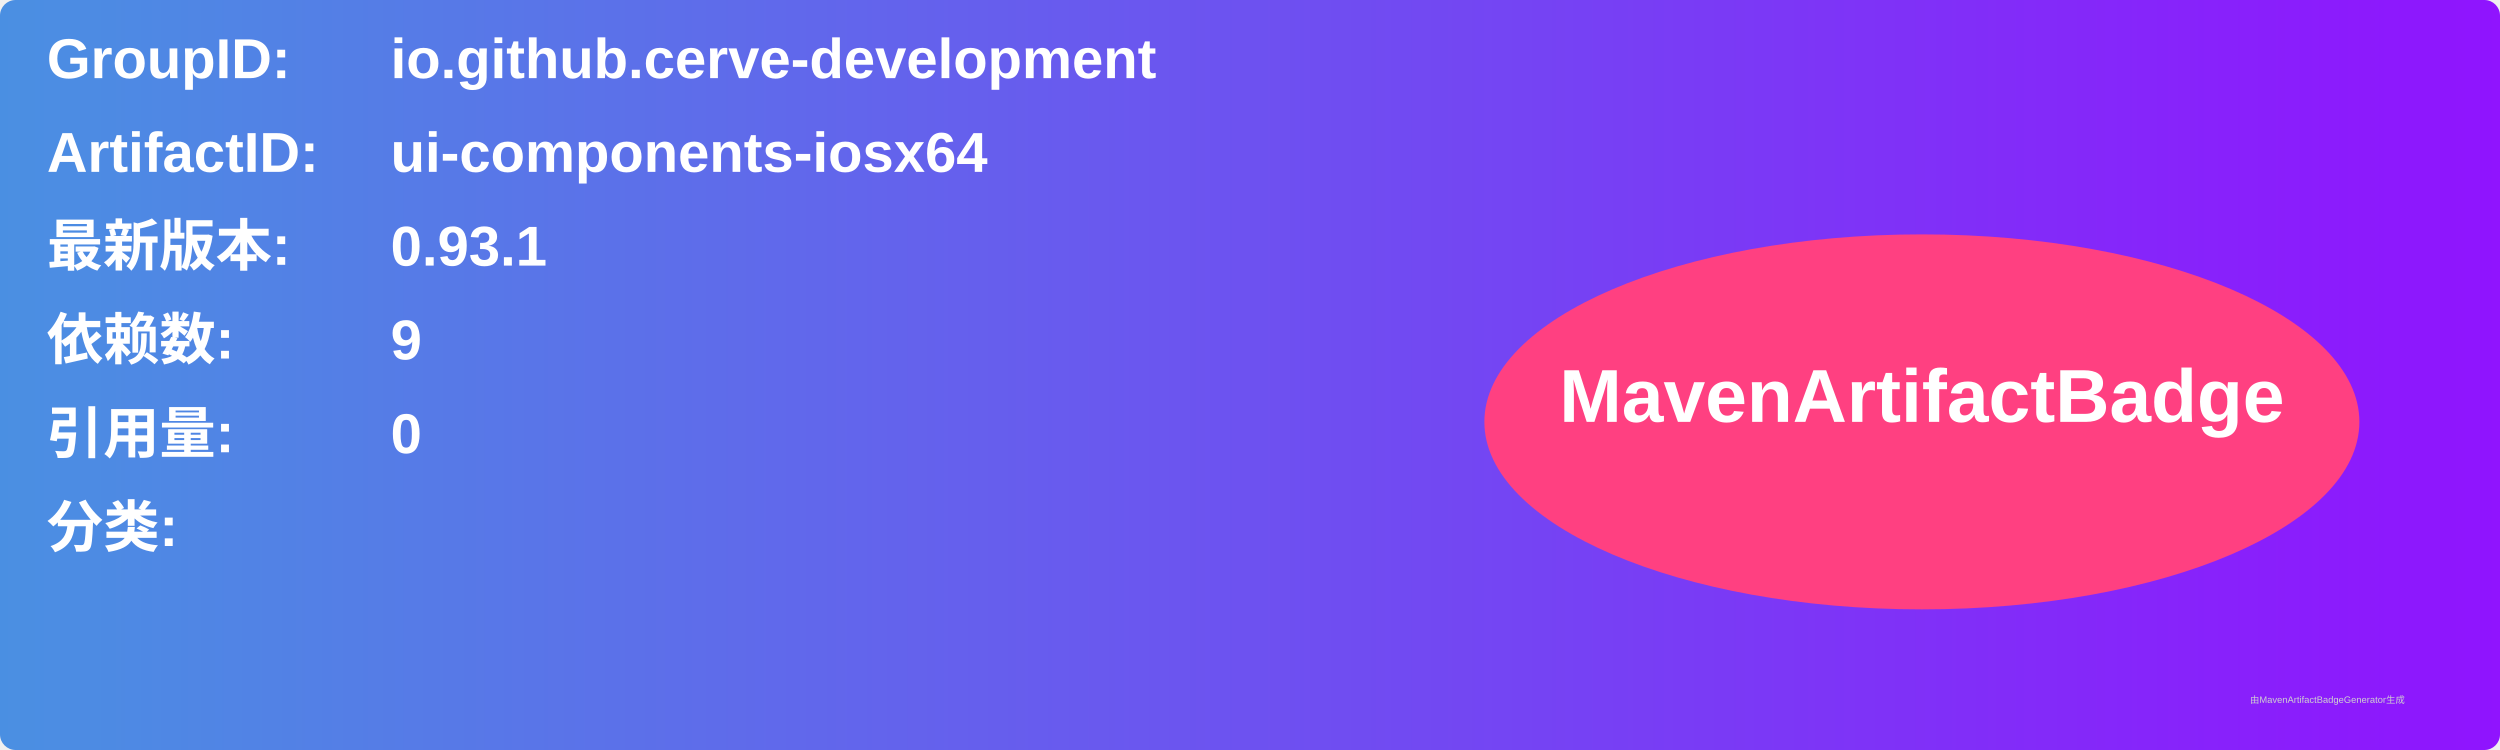
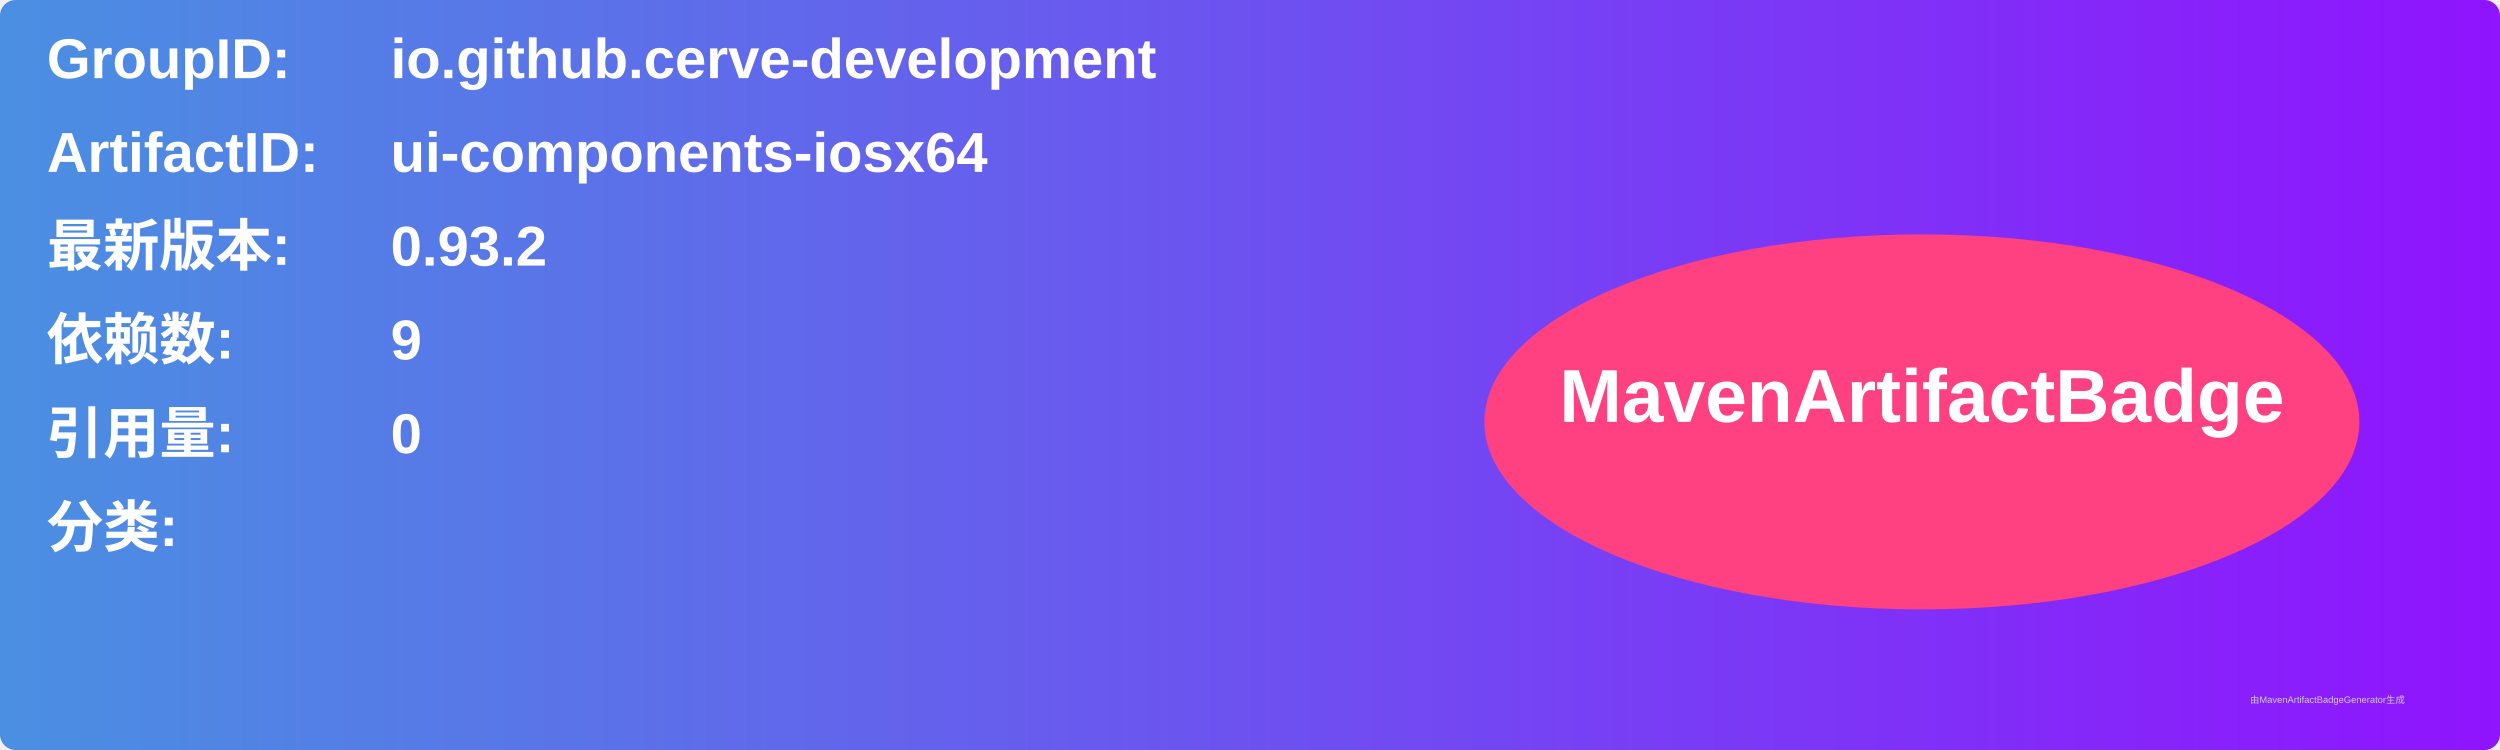
<svg xmlns="http://www.w3.org/2000/svg" width="800" height="240" viewBox="0 0 800 240">
  <linearGradient id="grad" x1="0%" y1="0%" x2="100%" y2="0%">
    <stop offset="0%" stop-color="#4a90e2" />
    <stop offset="100%" stop-color="#9013fe" />
  </linearGradient>
  <rect width="100%" height="100%" rx="5" ry="5" fill="url(#grad)" />
  <g transform="translate(15, 15)">
    <text x="0" y="10" font-family="Arial" font-size="18" fill="white" font-weight="bold" width="260">GroupID:</text>
    <text x="110" y="10" font-family="Arial" font-size="18" fill="white" font-weight="bold" width="460">io.github.cerve-development</text>
    <text x="0" y="40" font-family="Arial" font-size="18" fill="white" font-weight="bold" width="260">ArtifactID:</text>
    <text x="110" y="40" font-family="Arial" font-size="18" fill="white" font-weight="bold" width="460">ui-components-iosx64</text>
    <text x="0" y="70" font-family="Arial" font-size="18" fill="white" font-weight="bold">最新版本:</text>
    <text x="110" y="70" font-family="Arial" font-size="18" fill="white" font-weight="bold">
-       <tspan font-weight="bold">0.93.1</tspan>
+       <tspan font-weight="bold">0.93.2</tspan>
    </text>
    <text x="0" y="100" font-family="Arial" font-size="18" fill="white" font-weight="bold">依赖数: </text>
    <text x="110" y="100" font-family="Arial" font-size="18" fill="white">
      <tspan font-weight="bold">9</tspan>
    </text>
    <text x="0" y="130" font-family="Arial" font-size="18" fill="white" font-weight="bold">引用量: </text>
    <text x="110" y="130" font-family="Arial" font-size="18" fill="white">
      <tspan font-weight="bold">0</tspan>
    </text>
    <text x="0" y="160" font-family="Arial" font-size="18" fill="white" font-weight="bold">分类:</text>
    <text x="10" y="190" font-family="Arial" font-size="10" fill="white">
      <tspan font-weight="bold" />
    </text>
    <ellipse cx="600" cy="120" rx="140" ry="60" fill="#ff4081" />
    <text x="600" y="120" text-anchor="middle" font-family="Arial" font-size="24" fill="white" font-weight="bold">MavenArtifactBadge</text>
  </g>
  <text x="720" y="225" font-family="Arial" font-size="3" fill="#d0d0d0">由MavenArtifactBadgeGenerator生成</text>
</svg>
